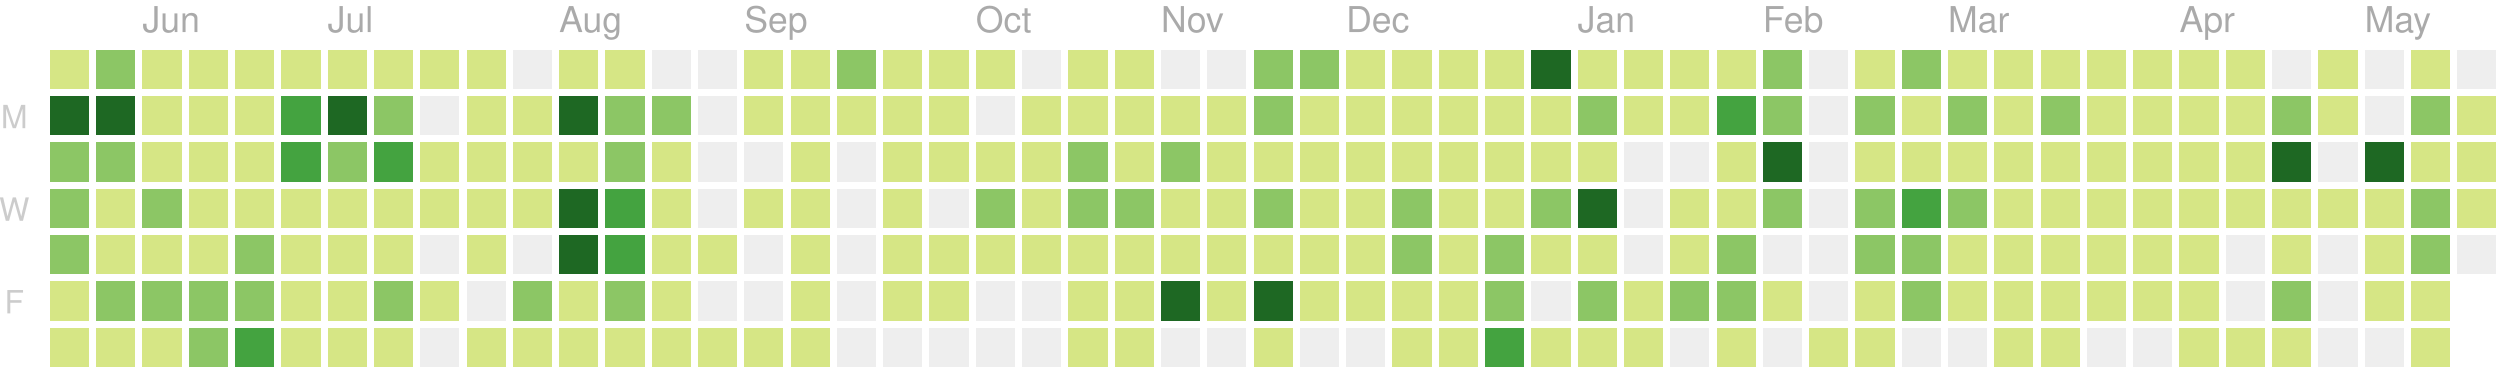
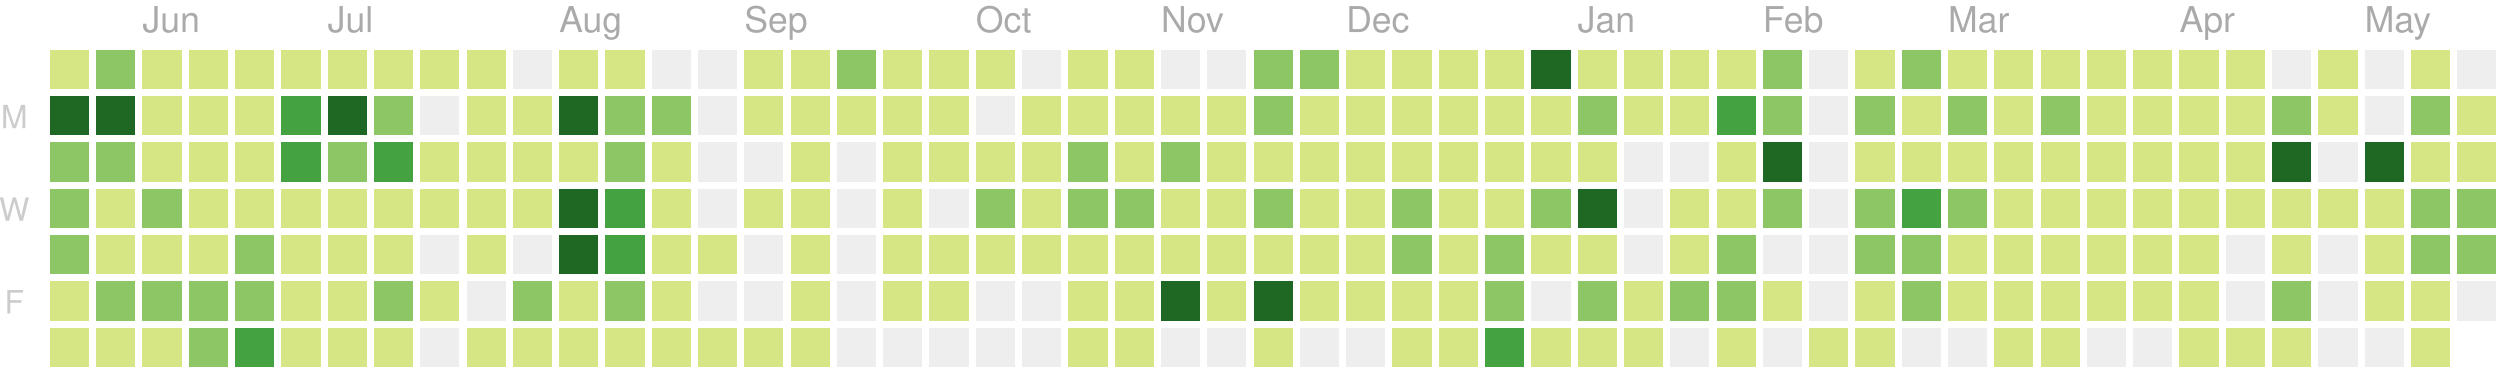
<svg xmlns="http://www.w3.org/2000/svg" version="1.1" width="702" height="104">
  <rect style="fill:#d6e685;shape-rendering:crispedges;" data-score="1" data-date="2018-05-20" x="14" y="14" width="11" height="11" />
  <rect style="fill:#8cc665;shape-rendering:crispedges;" data-score="15" data-date="2018-05-27" x="27" y="14" width="11" height="11" />
  <rect style="fill:#d6e685;shape-rendering:crispedges;" data-score="1" data-date="2018-06-03" x="40" y="14" width="11" height="11" />
  <rect style="fill:#d6e685;shape-rendering:crispedges;" data-score="1" data-date="2018-06-10" x="53" y="14" width="11" height="11" />
  <rect style="fill:#d6e685;shape-rendering:crispedges;" data-score="1" data-date="2018-06-17" x="66" y="14" width="11" height="11" />
  <rect style="fill:#d6e685;shape-rendering:crispedges;" data-score="8" data-date="2018-06-24" x="79" y="14" width="11" height="11" />
  <rect style="fill:#d6e685;shape-rendering:crispedges;" data-score="5" data-date="2018-07-01" x="92" y="14" width="11" height="11" />
  <rect style="fill:#d6e685;shape-rendering:crispedges;" data-score="3" data-date="2018-07-08" x="105" y="14" width="11" height="11" />
  <rect style="fill:#d6e685;shape-rendering:crispedges;" data-score="1" data-date="2018-07-15" x="118" y="14" width="11" height="11" />
  <rect style="fill:#d6e685;shape-rendering:crispedges;" data-score="2" data-date="2018-07-22" x="131" y="14" width="11" height="11" />
  <rect style="fill:#eeeeee;shape-rendering:crispedges;" data-score="0" data-date="2018-07-29" x="144" y="14" width="11" height="11" />
  <rect style="fill:#d6e685;shape-rendering:crispedges;" data-score="1" data-date="2018-08-05" x="157" y="14" width="11" height="11" />
  <rect style="fill:#d6e685;shape-rendering:crispedges;" data-score="3" data-date="2018-08-12" x="170" y="14" width="11" height="11" />
  <rect style="fill:#eeeeee;shape-rendering:crispedges;" data-score="0" data-date="2018-08-19" x="183" y="14" width="11" height="11" />
  <rect style="fill:#eeeeee;shape-rendering:crispedges;" data-score="0" data-date="2018-08-26" x="196" y="14" width="11" height="11" />
  <rect style="fill:#d6e685;shape-rendering:crispedges;" data-score="1" data-date="2018-09-02" x="209" y="14" width="11" height="11" />
  <rect style="fill:#d6e685;shape-rendering:crispedges;" data-score="5" data-date="2018-09-09" x="222" y="14" width="11" height="11" />
  <rect style="fill:#8cc665;shape-rendering:crispedges;" data-score="15" data-date="2018-09-16" x="235" y="14" width="11" height="11" />
  <rect style="fill:#d6e685;shape-rendering:crispedges;" data-score="6" data-date="2018-09-23" x="248" y="14" width="11" height="11" />
  <rect style="fill:#d6e685;shape-rendering:crispedges;" data-score="1" data-date="2018-09-30" x="261" y="14" width="11" height="11" />
  <rect style="fill:#d6e685;shape-rendering:crispedges;" data-score="2" data-date="2018-10-07" x="274" y="14" width="11" height="11" />
  <rect style="fill:#eeeeee;shape-rendering:crispedges;" data-score="0" data-date="2018-10-14" x="287" y="14" width="11" height="11" />
  <rect style="fill:#d6e685;shape-rendering:crispedges;" data-score="1" data-date="2018-10-21" x="300" y="14" width="11" height="11" />
  <rect style="fill:#d6e685;shape-rendering:crispedges;" data-score="10" data-date="2018-10-28" x="313" y="14" width="11" height="11" />
  <rect style="fill:#eeeeee;shape-rendering:crispedges;" data-score="0" data-date="2018-11-04" x="326" y="14" width="11" height="11" />
  <rect style="fill:#eeeeee;shape-rendering:crispedges;" data-score="0" data-date="2018-11-11" x="339" y="14" width="11" height="11" />
  <rect style="fill:#8cc665;shape-rendering:crispedges;" data-score="15" data-date="2018-11-18" x="352" y="14" width="11" height="11" />
  <rect style="fill:#8cc665;shape-rendering:crispedges;" data-score="17" data-date="2018-11-25" x="365" y="14" width="11" height="11" />
  <rect style="fill:#d6e685;shape-rendering:crispedges;" data-score="4" data-date="2018-12-02" x="378" y="14" width="11" height="11" />
  <rect style="fill:#d6e685;shape-rendering:crispedges;" data-score="2" data-date="2018-12-09" x="391" y="14" width="11" height="11" />
  <rect style="fill:#d6e685;shape-rendering:crispedges;" data-score="3" data-date="2018-12-16" x="404" y="14" width="11" height="11" />
  <rect style="fill:#d6e685;shape-rendering:crispedges;" data-score="4" data-date="2018-12-23" x="417" y="14" width="11" height="11" />
  <rect style="fill:#1e6823;shape-rendering:crispedges;" data-score="82" data-date="2018-12-30" x="430" y="14" width="11" height="11" />
  <rect style="fill:#d6e685;shape-rendering:crispedges;" data-score="7" data-date="2019-01-06" x="443" y="14" width="11" height="11" />
  <rect style="fill:#d6e685;shape-rendering:crispedges;" data-score="1" data-date="2019-01-13" x="456" y="14" width="11" height="11" />
  <rect style="fill:#d6e685;shape-rendering:crispedges;" data-score="8" data-date="2019-01-20" x="469" y="14" width="11" height="11" />
  <rect style="fill:#d6e685;shape-rendering:crispedges;" data-score="7" data-date="2019-01-27" x="482" y="14" width="11" height="11" />
  <rect style="fill:#8cc665;shape-rendering:crispedges;" data-score="20" data-date="2019-02-03" x="495" y="14" width="11" height="11" />
  <rect style="fill:#eeeeee;shape-rendering:crispedges;" data-score="0" data-date="2019-02-10" x="508" y="14" width="11" height="11" />
  <rect style="fill:#d6e685;shape-rendering:crispedges;" data-score="2" data-date="2019-02-17" x="521" y="14" width="11" height="11" />
  <rect style="fill:#8cc665;shape-rendering:crispedges;" data-score="13" data-date="2019-02-24" x="534" y="14" width="11" height="11" />
  <rect style="fill:#d6e685;shape-rendering:crispedges;" data-score="6" data-date="2019-03-03" x="547" y="14" width="11" height="11" />
  <rect style="fill:#d6e685;shape-rendering:crispedges;" data-score="6" data-date="2019-03-10" x="560" y="14" width="11" height="11" />
  <rect style="fill:#d6e685;shape-rendering:crispedges;" data-score="1" data-date="2019-03-17" x="573" y="14" width="11" height="11" />
  <rect style="fill:#d6e685;shape-rendering:crispedges;" data-score="5" data-date="2019-03-24" x="586" y="14" width="11" height="11" />
  <rect style="fill:#d6e685;shape-rendering:crispedges;" data-score="3" data-date="2019-03-31" x="599" y="14" width="11" height="11" />
  <rect style="fill:#d6e685;shape-rendering:crispedges;" data-score="2" data-date="2019-04-07" x="612" y="14" width="11" height="11" />
  <rect style="fill:#d6e685;shape-rendering:crispedges;" data-score="3" data-date="2019-04-14" x="625" y="14" width="11" height="11" />
  <rect style="fill:#eeeeee;shape-rendering:crispedges;" data-score="0" data-date="2019-04-21" x="638" y="14" width="11" height="11" />
  <rect style="fill:#d6e685;shape-rendering:crispedges;" data-score="9" data-date="2019-04-28" x="651" y="14" width="11" height="11" />
  <rect style="fill:#eeeeee;shape-rendering:crispedges;" data-score="0" data-date="2019-05-05" x="664" y="14" width="11" height="11" />
  <rect style="fill:#d6e685;shape-rendering:crispedges;" data-score="6" data-date="2019-05-12" x="677" y="14" width="11" height="11" />
  <rect style="fill:#eeeeee;shape-rendering:crispedges;" data-score="0" data-date="2019-05-19" x="690" y="14" width="11" height="11" />
  <rect style="fill:#1e6823;shape-rendering:crispedges;" data-score="31" data-date="2018-05-21" x="14" y="27" width="11" height="11" />
  <rect style="fill:#1e6823;shape-rendering:crispedges;" data-score="35" data-date="2018-05-28" x="27" y="27" width="11" height="11" />
  <rect style="fill:#d6e685;shape-rendering:crispedges;" data-score="1" data-date="2018-06-04" x="40" y="27" width="11" height="11" />
  <rect style="fill:#d6e685;shape-rendering:crispedges;" data-score="4" data-date="2018-06-11" x="53" y="27" width="11" height="11" />
  <rect style="fill:#d6e685;shape-rendering:crispedges;" data-score="4" data-date="2018-06-18" x="66" y="27" width="11" height="11" />
  <rect style="fill:#44a340;shape-rendering:crispedges;" data-score="22" data-date="2018-06-25" x="79" y="27" width="11" height="11" />
  <rect style="fill:#1e6823;shape-rendering:crispedges;" data-score="31" data-date="2018-07-02" x="92" y="27" width="11" height="11" />
  <rect style="fill:#8cc665;shape-rendering:crispedges;" data-score="13" data-date="2018-07-09" x="105" y="27" width="11" height="11" />
  <rect style="fill:#eeeeee;shape-rendering:crispedges;" data-score="0" data-date="2018-07-16" x="118" y="27" width="11" height="11" />
  <rect style="fill:#d6e685;shape-rendering:crispedges;" data-score="3" data-date="2018-07-23" x="131" y="27" width="11" height="11" />
  <rect style="fill:#d6e685;shape-rendering:crispedges;" data-score="8" data-date="2018-07-30" x="144" y="27" width="11" height="11" />
  <rect style="fill:#1e6823;shape-rendering:crispedges;" data-score="42" data-date="2018-08-06" x="157" y="27" width="11" height="11" />
  <rect style="fill:#8cc665;shape-rendering:crispedges;" data-score="16" data-date="2018-08-13" x="170" y="27" width="11" height="11" />
  <rect style="fill:#8cc665;shape-rendering:crispedges;" data-score="14" data-date="2018-08-20" x="183" y="27" width="11" height="11" />
  <rect style="fill:#eeeeee;shape-rendering:crispedges;" data-score="0" data-date="2018-08-27" x="196" y="27" width="11" height="11" />
  <rect style="fill:#d6e685;shape-rendering:crispedges;" data-score="2" data-date="2018-09-03" x="209" y="27" width="11" height="11" />
  <rect style="fill:#d6e685;shape-rendering:crispedges;" data-score="4" data-date="2018-09-10" x="222" y="27" width="11" height="11" />
  <rect style="fill:#d6e685;shape-rendering:crispedges;" data-score="1" data-date="2018-09-17" x="235" y="27" width="11" height="11" />
  <rect style="fill:#d6e685;shape-rendering:crispedges;" data-score="7" data-date="2018-09-24" x="248" y="27" width="11" height="11" />
  <rect style="fill:#d6e685;shape-rendering:crispedges;" data-score="3" data-date="2018-10-01" x="261" y="27" width="11" height="11" />
  <rect style="fill:#eeeeee;shape-rendering:crispedges;" data-score="0" data-date="2018-10-08" x="274" y="27" width="11" height="11" />
  <rect style="fill:#d6e685;shape-rendering:crispedges;" data-score="1" data-date="2018-10-15" x="287" y="27" width="11" height="11" />
  <rect style="fill:#d6e685;shape-rendering:crispedges;" data-score="1" data-date="2018-10-22" x="300" y="27" width="11" height="11" />
  <rect style="fill:#d6e685;shape-rendering:crispedges;" data-score="9" data-date="2018-10-29" x="313" y="27" width="11" height="11" />
  <rect style="fill:#d6e685;shape-rendering:crispedges;" data-score="6" data-date="2018-11-05" x="326" y="27" width="11" height="11" />
  <rect style="fill:#d6e685;shape-rendering:crispedges;" data-score="10" data-date="2018-11-12" x="339" y="27" width="11" height="11" />
  <rect style="fill:#8cc665;shape-rendering:crispedges;" data-score="11" data-date="2018-11-19" x="352" y="27" width="11" height="11" />
  <rect style="fill:#d6e685;shape-rendering:crispedges;" data-score="10" data-date="2018-11-26" x="365" y="27" width="11" height="11" />
  <rect style="fill:#d6e685;shape-rendering:crispedges;" data-score="4" data-date="2018-12-03" x="378" y="27" width="11" height="11" />
  <rect style="fill:#d6e685;shape-rendering:crispedges;" data-score="8" data-date="2018-12-10" x="391" y="27" width="11" height="11" />
  <rect style="fill:#d6e685;shape-rendering:crispedges;" data-score="10" data-date="2018-12-17" x="404" y="27" width="11" height="11" />
  <rect style="fill:#d6e685;shape-rendering:crispedges;" data-score="4" data-date="2018-12-24" x="417" y="27" width="11" height="11" />
  <rect style="fill:#d6e685;shape-rendering:crispedges;" data-score="8" data-date="2018-12-31" x="430" y="27" width="11" height="11" />
  <rect style="fill:#8cc665;shape-rendering:crispedges;" data-score="12" data-date="2019-01-07" x="443" y="27" width="11" height="11" />
  <rect style="fill:#d6e685;shape-rendering:crispedges;" data-score="2" data-date="2019-01-14" x="456" y="27" width="11" height="11" />
  <rect style="fill:#d6e685;shape-rendering:crispedges;" data-score="6" data-date="2019-01-21" x="469" y="27" width="11" height="11" />
  <rect style="fill:#44a340;shape-rendering:crispedges;" data-score="26" data-date="2019-01-28" x="482" y="27" width="11" height="11" />
  <rect style="fill:#8cc665;shape-rendering:crispedges;" data-score="17" data-date="2019-02-04" x="495" y="27" width="11" height="11" />
  <rect style="fill:#eeeeee;shape-rendering:crispedges;" data-score="0" data-date="2019-02-11" x="508" y="27" width="11" height="11" />
  <rect style="fill:#8cc665;shape-rendering:crispedges;" data-score="14" data-date="2019-02-18" x="521" y="27" width="11" height="11" />
  <rect style="fill:#d6e685;shape-rendering:crispedges;" data-score="3" data-date="2019-02-25" x="534" y="27" width="11" height="11" />
  <rect style="fill:#8cc665;shape-rendering:crispedges;" data-score="11" data-date="2019-03-04" x="547" y="27" width="11" height="11" />
  <rect style="fill:#d6e685;shape-rendering:crispedges;" data-score="5" data-date="2019-03-11" x="560" y="27" width="11" height="11" />
  <rect style="fill:#8cc665;shape-rendering:crispedges;" data-score="11" data-date="2019-03-18" x="573" y="27" width="11" height="11" />
  <rect style="fill:#d6e685;shape-rendering:crispedges;" data-score="4" data-date="2019-03-25" x="586" y="27" width="11" height="11" />
  <rect style="fill:#d6e685;shape-rendering:crispedges;" data-score="2" data-date="2019-04-01" x="599" y="27" width="11" height="11" />
  <rect style="fill:#d6e685;shape-rendering:crispedges;" data-score="2" data-date="2019-04-08" x="612" y="27" width="11" height="11" />
  <rect style="fill:#d6e685;shape-rendering:crispedges;" data-score="2" data-date="2019-04-15" x="625" y="27" width="11" height="11" />
  <rect style="fill:#8cc665;shape-rendering:crispedges;" data-score="14" data-date="2019-04-22" x="638" y="27" width="11" height="11" />
  <rect style="fill:#d6e685;shape-rendering:crispedges;" data-score="7" data-date="2019-04-29" x="651" y="27" width="11" height="11" />
  <rect style="fill:#eeeeee;shape-rendering:crispedges;" data-score="0" data-date="2019-05-06" x="664" y="27" width="11" height="11" />
  <rect style="fill:#8cc665;shape-rendering:crispedges;" data-score="17" data-date="2019-05-13" x="677" y="27" width="11" height="11" />
  <rect style="fill:#d6e685;shape-rendering:crispedges;" data-score="7" data-date="2019-05-20" x="690" y="27" width="11" height="11" />
  <rect style="fill:#8cc665;shape-rendering:crispedges;" data-score="16" data-date="2018-05-22" x="14" y="40" width="11" height="11" />
  <rect style="fill:#8cc665;shape-rendering:crispedges;" data-score="16" data-date="2018-05-29" x="27" y="40" width="11" height="11" />
  <rect style="fill:#d6e685;shape-rendering:crispedges;" data-score="8" data-date="2018-06-05" x="40" y="40" width="11" height="11" />
  <rect style="fill:#d6e685;shape-rendering:crispedges;" data-score="7" data-date="2018-06-12" x="53" y="40" width="11" height="11" />
  <rect style="fill:#d6e685;shape-rendering:crispedges;" data-score="4" data-date="2018-06-19" x="66" y="40" width="11" height="11" />
  <rect style="fill:#44a340;shape-rendering:crispedges;" data-score="24" data-date="2018-06-26" x="79" y="40" width="11" height="11" />
  <rect style="fill:#8cc665;shape-rendering:crispedges;" data-score="18" data-date="2018-07-03" x="92" y="40" width="11" height="11" />
  <rect style="fill:#44a340;shape-rendering:crispedges;" data-score="25" data-date="2018-07-10" x="105" y="40" width="11" height="11" />
  <rect style="fill:#d6e685;shape-rendering:crispedges;" data-score="4" data-date="2018-07-17" x="118" y="40" width="11" height="11" />
  <rect style="fill:#d6e685;shape-rendering:crispedges;" data-score="5" data-date="2018-07-24" x="131" y="40" width="11" height="11" />
  <rect style="fill:#d6e685;shape-rendering:crispedges;" data-score="6" data-date="2018-07-31" x="144" y="40" width="11" height="11" />
  <rect style="fill:#d6e685;shape-rendering:crispedges;" data-score="9" data-date="2018-08-07" x="157" y="40" width="11" height="11" />
  <rect style="fill:#8cc665;shape-rendering:crispedges;" data-score="17" data-date="2018-08-14" x="170" y="40" width="11" height="11" />
  <rect style="fill:#d6e685;shape-rendering:crispedges;" data-score="6" data-date="2018-08-21" x="183" y="40" width="11" height="11" />
  <rect style="fill:#eeeeee;shape-rendering:crispedges;" data-score="0" data-date="2018-08-28" x="196" y="40" width="11" height="11" />
  <rect style="fill:#eeeeee;shape-rendering:crispedges;" data-score="0" data-date="2018-09-04" x="209" y="40" width="11" height="11" />
  <rect style="fill:#d6e685;shape-rendering:crispedges;" data-score="5" data-date="2018-09-11" x="222" y="40" width="11" height="11" />
  <rect style="fill:#eeeeee;shape-rendering:crispedges;" data-score="0" data-date="2018-09-18" x="235" y="40" width="11" height="11" />
  <rect style="fill:#d6e685;shape-rendering:crispedges;" data-score="1" data-date="2018-09-25" x="248" y="40" width="11" height="11" />
  <rect style="fill:#d6e685;shape-rendering:crispedges;" data-score="10" data-date="2018-10-02" x="261" y="40" width="11" height="11" />
  <rect style="fill:#d6e685;shape-rendering:crispedges;" data-score="5" data-date="2018-10-09" x="274" y="40" width="11" height="11" />
  <rect style="fill:#d6e685;shape-rendering:crispedges;" data-score="5" data-date="2018-10-16" x="287" y="40" width="11" height="11" />
  <rect style="fill:#8cc665;shape-rendering:crispedges;" data-score="13" data-date="2018-10-23" x="300" y="40" width="11" height="11" />
  <rect style="fill:#d6e685;shape-rendering:crispedges;" data-score="9" data-date="2018-10-30" x="313" y="40" width="11" height="11" />
  <rect style="fill:#8cc665;shape-rendering:crispedges;" data-score="19" data-date="2018-11-06" x="326" y="40" width="11" height="11" />
  <rect style="fill:#d6e685;shape-rendering:crispedges;" data-score="1" data-date="2018-11-13" x="339" y="40" width="11" height="11" />
  <rect style="fill:#d6e685;shape-rendering:crispedges;" data-score="8" data-date="2018-11-20" x="352" y="40" width="11" height="11" />
  <rect style="fill:#d6e685;shape-rendering:crispedges;" data-score="6" data-date="2018-11-27" x="365" y="40" width="11" height="11" />
  <rect style="fill:#d6e685;shape-rendering:crispedges;" data-score="7" data-date="2018-12-04" x="378" y="40" width="11" height="11" />
  <rect style="fill:#d6e685;shape-rendering:crispedges;" data-score="5" data-date="2018-12-11" x="391" y="40" width="11" height="11" />
  <rect style="fill:#d6e685;shape-rendering:crispedges;" data-score="7" data-date="2018-12-18" x="404" y="40" width="11" height="11" />
  <rect style="fill:#d6e685;shape-rendering:crispedges;" data-score="2" data-date="2018-12-25" x="417" y="40" width="11" height="11" />
  <rect style="fill:#d6e685;shape-rendering:crispedges;" data-score="10" data-date="2019-01-01" x="430" y="40" width="11" height="11" />
  <rect style="fill:#d6e685;shape-rendering:crispedges;" data-score="4" data-date="2019-01-08" x="443" y="40" width="11" height="11" />
  <rect style="fill:#eeeeee;shape-rendering:crispedges;" data-score="0" data-date="2019-01-15" x="456" y="40" width="11" height="11" />
  <rect style="fill:#eeeeee;shape-rendering:crispedges;" data-score="0" data-date="2019-01-22" x="469" y="40" width="11" height="11" />
  <rect style="fill:#d6e685;shape-rendering:crispedges;" data-score="9" data-date="2019-01-29" x="482" y="40" width="11" height="11" />
  <rect style="fill:#1e6823;shape-rendering:crispedges;" data-score="35" data-date="2019-02-05" x="495" y="40" width="11" height="11" />
  <rect style="fill:#eeeeee;shape-rendering:crispedges;" data-score="0" data-date="2019-02-12" x="508" y="40" width="11" height="11" />
  <rect style="fill:#d6e685;shape-rendering:crispedges;" data-score="2" data-date="2019-02-19" x="521" y="40" width="11" height="11" />
  <rect style="fill:#d6e685;shape-rendering:crispedges;" data-score="3" data-date="2019-02-26" x="534" y="40" width="11" height="11" />
  <rect style="fill:#d6e685;shape-rendering:crispedges;" data-score="3" data-date="2019-03-05" x="547" y="40" width="11" height="11" />
  <rect style="fill:#d6e685;shape-rendering:crispedges;" data-score="2" data-date="2019-03-12" x="560" y="40" width="11" height="11" />
  <rect style="fill:#d6e685;shape-rendering:crispedges;" data-score="8" data-date="2019-03-19" x="573" y="40" width="11" height="11" />
  <rect style="fill:#d6e685;shape-rendering:crispedges;" data-score="3" data-date="2019-03-26" x="586" y="40" width="11" height="11" />
  <rect style="fill:#d6e685;shape-rendering:crispedges;" data-score="9" data-date="2019-04-02" x="599" y="40" width="11" height="11" />
  <rect style="fill:#d6e685;shape-rendering:crispedges;" data-score="4" data-date="2019-04-09" x="612" y="40" width="11" height="11" />
  <rect style="fill:#d6e685;shape-rendering:crispedges;" data-score="3" data-date="2019-04-16" x="625" y="40" width="11" height="11" />
  <rect style="fill:#1e6823;shape-rendering:crispedges;" data-score="35" data-date="2019-04-23" x="638" y="40" width="11" height="11" />
  <rect style="fill:#eeeeee;shape-rendering:crispedges;" data-score="0" data-date="2019-04-30" x="651" y="40" width="11" height="11" />
  <rect style="fill:#1e6823;shape-rendering:crispedges;" data-score="32" data-date="2019-05-07" x="664" y="40" width="11" height="11" />
  <rect style="fill:#d6e685;shape-rendering:crispedges;" data-score="7" data-date="2019-05-14" x="677" y="40" width="11" height="11" />
-   <rect style="fill:#d6e685;shape-rendering:crispedges;" data-score="1" data-date="2019-05-21" x="690" y="40" width="11" height="11" />
+   <rect style="fill:#d6e685;shape-rendering:crispedges;" data-score="4" data-date="2019-05-21" x="690" y="40" width="11" height="11" />
  <rect style="fill:#8cc665;shape-rendering:crispedges;" data-score="17" data-date="2018-05-23" x="14" y="53" width="11" height="11" />
  <rect style="fill:#d6e685;shape-rendering:crispedges;" data-score="10" data-date="2018-05-30" x="27" y="53" width="11" height="11" />
  <rect style="fill:#8cc665;shape-rendering:crispedges;" data-score="14" data-date="2018-06-06" x="40" y="53" width="11" height="11" />
  <rect style="fill:#d6e685;shape-rendering:crispedges;" data-score="8" data-date="2018-06-13" x="53" y="53" width="11" height="11" />
  <rect style="fill:#d6e685;shape-rendering:crispedges;" data-score="3" data-date="2018-06-20" x="66" y="53" width="11" height="11" />
  <rect style="fill:#d6e685;shape-rendering:crispedges;" data-score="7" data-date="2018-06-27" x="79" y="53" width="11" height="11" />
  <rect style="fill:#d6e685;shape-rendering:crispedges;" data-score="1" data-date="2018-07-04" x="92" y="53" width="11" height="11" />
  <rect style="fill:#d6e685;shape-rendering:crispedges;" data-score="4" data-date="2018-07-11" x="105" y="53" width="11" height="11" />
  <rect style="fill:#d6e685;shape-rendering:crispedges;" data-score="1" data-date="2018-07-18" x="118" y="53" width="11" height="11" />
  <rect style="fill:#d6e685;shape-rendering:crispedges;" data-score="3" data-date="2018-07-25" x="131" y="53" width="11" height="11" />
  <rect style="fill:#d6e685;shape-rendering:crispedges;" data-score="10" data-date="2018-08-01" x="144" y="53" width="11" height="11" />
  <rect style="fill:#1e6823;shape-rendering:crispedges;" data-score="40" data-date="2018-08-08" x="157" y="53" width="11" height="11" />
  <rect style="fill:#44a340;shape-rendering:crispedges;" data-score="27" data-date="2018-08-15" x="170" y="53" width="11" height="11" />
  <rect style="fill:#d6e685;shape-rendering:crispedges;" data-score="3" data-date="2018-08-22" x="183" y="53" width="11" height="11" />
  <rect style="fill:#eeeeee;shape-rendering:crispedges;" data-score="0" data-date="2018-08-29" x="196" y="53" width="11" height="11" />
  <rect style="fill:#d6e685;shape-rendering:crispedges;" data-score="1" data-date="2018-09-05" x="209" y="53" width="11" height="11" />
  <rect style="fill:#d6e685;shape-rendering:crispedges;" data-score="2" data-date="2018-09-12" x="222" y="53" width="11" height="11" />
  <rect style="fill:#eeeeee;shape-rendering:crispedges;" data-score="0" data-date="2018-09-19" x="235" y="53" width="11" height="11" />
  <rect style="fill:#d6e685;shape-rendering:crispedges;" data-score="1" data-date="2018-09-26" x="248" y="53" width="11" height="11" />
  <rect style="fill:#eeeeee;shape-rendering:crispedges;" data-score="0" data-date="2018-10-03" x="261" y="53" width="11" height="11" />
  <rect style="fill:#8cc665;shape-rendering:crispedges;" data-score="19" data-date="2018-10-10" x="274" y="53" width="11" height="11" />
  <rect style="fill:#d6e685;shape-rendering:crispedges;" data-score="3" data-date="2018-10-17" x="287" y="53" width="11" height="11" />
  <rect style="fill:#8cc665;shape-rendering:crispedges;" data-score="12" data-date="2018-10-24" x="300" y="53" width="11" height="11" />
  <rect style="fill:#8cc665;shape-rendering:crispedges;" data-score="13" data-date="2018-10-31" x="313" y="53" width="11" height="11" />
  <rect style="fill:#d6e685;shape-rendering:crispedges;" data-score="6" data-date="2018-11-07" x="326" y="53" width="11" height="11" />
  <rect style="fill:#d6e685;shape-rendering:crispedges;" data-score="3" data-date="2018-11-14" x="339" y="53" width="11" height="11" />
  <rect style="fill:#8cc665;shape-rendering:crispedges;" data-score="14" data-date="2018-11-21" x="352" y="53" width="11" height="11" />
  <rect style="fill:#d6e685;shape-rendering:crispedges;" data-score="7" data-date="2018-11-28" x="365" y="53" width="11" height="11" />
  <rect style="fill:#d6e685;shape-rendering:crispedges;" data-score="10" data-date="2018-12-05" x="378" y="53" width="11" height="11" />
  <rect style="fill:#8cc665;shape-rendering:crispedges;" data-score="13" data-date="2018-12-12" x="391" y="53" width="11" height="11" />
  <rect style="fill:#d6e685;shape-rendering:crispedges;" data-score="9" data-date="2018-12-19" x="404" y="53" width="11" height="11" />
  <rect style="fill:#d6e685;shape-rendering:crispedges;" data-score="2" data-date="2018-12-26" x="417" y="53" width="11" height="11" />
  <rect style="fill:#8cc665;shape-rendering:crispedges;" data-score="11" data-date="2019-01-02" x="430" y="53" width="11" height="11" />
  <rect style="fill:#1e6823;shape-rendering:crispedges;" data-score="32" data-date="2019-01-09" x="443" y="53" width="11" height="11" />
  <rect style="fill:#eeeeee;shape-rendering:crispedges;" data-score="0" data-date="2019-01-16" x="456" y="53" width="11" height="11" />
  <rect style="fill:#d6e685;shape-rendering:crispedges;" data-score="6" data-date="2019-01-23" x="469" y="53" width="11" height="11" />
  <rect style="fill:#d6e685;shape-rendering:crispedges;" data-score="9" data-date="2019-01-30" x="482" y="53" width="11" height="11" />
  <rect style="fill:#8cc665;shape-rendering:crispedges;" data-score="13" data-date="2019-02-06" x="495" y="53" width="11" height="11" />
  <rect style="fill:#eeeeee;shape-rendering:crispedges;" data-score="0" data-date="2019-02-13" x="508" y="53" width="11" height="11" />
  <rect style="fill:#8cc665;shape-rendering:crispedges;" data-score="12" data-date="2019-02-20" x="521" y="53" width="11" height="11" />
  <rect style="fill:#44a340;shape-rendering:crispedges;" data-score="30" data-date="2019-02-27" x="534" y="53" width="11" height="11" />
  <rect style="fill:#8cc665;shape-rendering:crispedges;" data-score="14" data-date="2019-03-06" x="547" y="53" width="11" height="11" />
  <rect style="fill:#d6e685;shape-rendering:crispedges;" data-score="3" data-date="2019-03-13" x="560" y="53" width="11" height="11" />
  <rect style="fill:#d6e685;shape-rendering:crispedges;" data-score="4" data-date="2019-03-20" x="573" y="53" width="11" height="11" />
  <rect style="fill:#d6e685;shape-rendering:crispedges;" data-score="2" data-date="2019-03-27" x="586" y="53" width="11" height="11" />
  <rect style="fill:#d6e685;shape-rendering:crispedges;" data-score="3" data-date="2019-04-03" x="599" y="53" width="11" height="11" />
  <rect style="fill:#d6e685;shape-rendering:crispedges;" data-score="6" data-date="2019-04-10" x="612" y="53" width="11" height="11" />
  <rect style="fill:#d6e685;shape-rendering:crispedges;" data-score="5" data-date="2019-04-17" x="625" y="53" width="11" height="11" />
  <rect style="fill:#d6e685;shape-rendering:crispedges;" data-score="4" data-date="2019-04-24" x="638" y="53" width="11" height="11" />
  <rect style="fill:#d6e685;shape-rendering:crispedges;" data-score="2" data-date="2019-05-01" x="651" y="53" width="11" height="11" />
  <rect style="fill:#d6e685;shape-rendering:crispedges;" data-score="4" data-date="2019-05-08" x="664" y="53" width="11" height="11" />
  <rect style="fill:#8cc665;shape-rendering:crispedges;" data-score="15" data-date="2019-05-15" x="677" y="53" width="11" height="11" />
-   <rect style="fill:#d6e685;shape-rendering:crispedges;" data-score="8" data-date="2019-05-22" x="690" y="53" width="11" height="11" />
+   <rect style="fill:#8cc665;shape-rendering:crispedges;" data-score="11" data-date="2019-05-22" x="690" y="53" width="11" height="11" />
  <rect style="fill:#8cc665;shape-rendering:crispedges;" data-score="11" data-date="2018-05-24" x="14" y="66" width="11" height="11" />
  <rect style="fill:#d6e685;shape-rendering:crispedges;" data-score="3" data-date="2018-05-31" x="27" y="66" width="11" height="11" />
  <rect style="fill:#d6e685;shape-rendering:crispedges;" data-score="5" data-date="2018-06-07" x="40" y="66" width="11" height="11" />
  <rect style="fill:#d6e685;shape-rendering:crispedges;" data-score="3" data-date="2018-06-14" x="53" y="66" width="11" height="11" />
  <rect style="fill:#8cc665;shape-rendering:crispedges;" data-score="12" data-date="2018-06-21" x="66" y="66" width="11" height="11" />
  <rect style="fill:#d6e685;shape-rendering:crispedges;" data-score="1" data-date="2018-06-28" x="79" y="66" width="11" height="11" />
  <rect style="fill:#d6e685;shape-rendering:crispedges;" data-score="2" data-date="2018-07-05" x="92" y="66" width="11" height="11" />
  <rect style="fill:#d6e685;shape-rendering:crispedges;" data-score="5" data-date="2018-07-12" x="105" y="66" width="11" height="11" />
  <rect style="fill:#eeeeee;shape-rendering:crispedges;" data-score="0" data-date="2018-07-19" x="118" y="66" width="11" height="11" />
  <rect style="fill:#d6e685;shape-rendering:crispedges;" data-score="2" data-date="2018-07-26" x="131" y="66" width="11" height="11" />
  <rect style="fill:#eeeeee;shape-rendering:crispedges;" data-score="0" data-date="2018-08-02" x="144" y="66" width="11" height="11" />
  <rect style="fill:#1e6823;shape-rendering:crispedges;" data-score="36" data-date="2018-08-09" x="157" y="66" width="11" height="11" />
  <rect style="fill:#44a340;shape-rendering:crispedges;" data-score="21" data-date="2018-08-16" x="170" y="66" width="11" height="11" />
  <rect style="fill:#d6e685;shape-rendering:crispedges;" data-score="4" data-date="2018-08-23" x="183" y="66" width="11" height="11" />
  <rect style="fill:#d6e685;shape-rendering:crispedges;" data-score="6" data-date="2018-08-30" x="196" y="66" width="11" height="11" />
  <rect style="fill:#eeeeee;shape-rendering:crispedges;" data-score="0" data-date="2018-09-06" x="209" y="66" width="11" height="11" />
  <rect style="fill:#d6e685;shape-rendering:crispedges;" data-score="1" data-date="2018-09-13" x="222" y="66" width="11" height="11" />
  <rect style="fill:#eeeeee;shape-rendering:crispedges;" data-score="0" data-date="2018-09-20" x="235" y="66" width="11" height="11" />
  <rect style="fill:#d6e685;shape-rendering:crispedges;" data-score="1" data-date="2018-09-27" x="248" y="66" width="11" height="11" />
  <rect style="fill:#d6e685;shape-rendering:crispedges;" data-score="7" data-date="2018-10-04" x="261" y="66" width="11" height="11" />
  <rect style="fill:#d6e685;shape-rendering:crispedges;" data-score="4" data-date="2018-10-11" x="274" y="66" width="11" height="11" />
  <rect style="fill:#d6e685;shape-rendering:crispedges;" data-score="4" data-date="2018-10-18" x="287" y="66" width="11" height="11" />
  <rect style="fill:#d6e685;shape-rendering:crispedges;" data-score="7" data-date="2018-10-25" x="300" y="66" width="11" height="11" />
  <rect style="fill:#d6e685;shape-rendering:crispedges;" data-score="7" data-date="2018-11-01" x="313" y="66" width="11" height="11" />
  <rect style="fill:#d6e685;shape-rendering:crispedges;" data-score="5" data-date="2018-11-08" x="326" y="66" width="11" height="11" />
  <rect style="fill:#d6e685;shape-rendering:crispedges;" data-score="3" data-date="2018-11-15" x="339" y="66" width="11" height="11" />
  <rect style="fill:#d6e685;shape-rendering:crispedges;" data-score="1" data-date="2018-11-22" x="352" y="66" width="11" height="11" />
  <rect style="fill:#d6e685;shape-rendering:crispedges;" data-score="6" data-date="2018-11-29" x="365" y="66" width="11" height="11" />
  <rect style="fill:#d6e685;shape-rendering:crispedges;" data-score="2" data-date="2018-12-06" x="378" y="66" width="11" height="11" />
  <rect style="fill:#8cc665;shape-rendering:crispedges;" data-score="17" data-date="2018-12-13" x="391" y="66" width="11" height="11" />
  <rect style="fill:#d6e685;shape-rendering:crispedges;" data-score="10" data-date="2018-12-20" x="404" y="66" width="11" height="11" />
  <rect style="fill:#8cc665;shape-rendering:crispedges;" data-score="15" data-date="2018-12-27" x="417" y="66" width="11" height="11" />
  <rect style="fill:#d6e685;shape-rendering:crispedges;" data-score="6" data-date="2019-01-03" x="430" y="66" width="11" height="11" />
  <rect style="fill:#d6e685;shape-rendering:crispedges;" data-score="6" data-date="2019-01-10" x="443" y="66" width="11" height="11" />
  <rect style="fill:#eeeeee;shape-rendering:crispedges;" data-score="0" data-date="2019-01-17" x="456" y="66" width="11" height="11" />
  <rect style="fill:#d6e685;shape-rendering:crispedges;" data-score="5" data-date="2019-01-24" x="469" y="66" width="11" height="11" />
  <rect style="fill:#8cc665;shape-rendering:crispedges;" data-score="17" data-date="2019-01-31" x="482" y="66" width="11" height="11" />
  <rect style="fill:#eeeeee;shape-rendering:crispedges;" data-score="0" data-date="2019-02-07" x="495" y="66" width="11" height="11" />
  <rect style="fill:#eeeeee;shape-rendering:crispedges;" data-score="0" data-date="2019-02-14" x="508" y="66" width="11" height="11" />
  <rect style="fill:#8cc665;shape-rendering:crispedges;" data-score="12" data-date="2019-02-21" x="521" y="66" width="11" height="11" />
  <rect style="fill:#8cc665;shape-rendering:crispedges;" data-score="12" data-date="2019-02-28" x="534" y="66" width="11" height="11" />
  <rect style="fill:#d6e685;shape-rendering:crispedges;" data-score="6" data-date="2019-03-07" x="547" y="66" width="11" height="11" />
  <rect style="fill:#d6e685;shape-rendering:crispedges;" data-score="8" data-date="2019-03-14" x="560" y="66" width="11" height="11" />
  <rect style="fill:#d6e685;shape-rendering:crispedges;" data-score="1" data-date="2019-03-21" x="573" y="66" width="11" height="11" />
  <rect style="fill:#d6e685;shape-rendering:crispedges;" data-score="2" data-date="2019-03-28" x="586" y="66" width="11" height="11" />
  <rect style="fill:#d6e685;shape-rendering:crispedges;" data-score="2" data-date="2019-04-04" x="599" y="66" width="11" height="11" />
  <rect style="fill:#d6e685;shape-rendering:crispedges;" data-score="4" data-date="2019-04-11" x="612" y="66" width="11" height="11" />
  <rect style="fill:#eeeeee;shape-rendering:crispedges;" data-score="0" data-date="2019-04-18" x="625" y="66" width="11" height="11" />
  <rect style="fill:#d6e685;shape-rendering:crispedges;" data-score="1" data-date="2019-04-25" x="638" y="66" width="11" height="11" />
  <rect style="fill:#eeeeee;shape-rendering:crispedges;" data-score="0" data-date="2019-05-02" x="651" y="66" width="11" height="11" />
  <rect style="fill:#d6e685;shape-rendering:crispedges;" data-score="1" data-date="2019-05-09" x="664" y="66" width="11" height="11" />
-   <rect style="fill:#8cc665;shape-rendering:crispedges;" data-score="15" data-date="2019-05-16" x="677" y="66" width="11" height="11" />
-   <rect style="fill:#eeeeee;shape-rendering:crispedges;" data-score="0" data-date="2019-05-23" x="690" y="66" width="11" height="11" />
+   <rect style="fill:#8cc665;shape-rendering:crispedges;" data-score="19" data-date="2019-05-16" x="677" y="66" width="11" height="11" />
+   <rect style="fill:#8cc665;shape-rendering:crispedges;" data-score="12" data-date="2019-05-23" x="690" y="66" width="11" height="11" />
  <rect style="fill:#d6e685;shape-rendering:crispedges;" data-score="3" data-date="2018-05-25" x="14" y="79" width="11" height="11" />
  <rect style="fill:#8cc665;shape-rendering:crispedges;" data-score="12" data-date="2018-06-01" x="27" y="79" width="11" height="11" />
  <rect style="fill:#8cc665;shape-rendering:crispedges;" data-score="15" data-date="2018-06-08" x="40" y="79" width="11" height="11" />
  <rect style="fill:#8cc665;shape-rendering:crispedges;" data-score="15" data-date="2018-06-15" x="53" y="79" width="11" height="11" />
  <rect style="fill:#8cc665;shape-rendering:crispedges;" data-score="11" data-date="2018-06-22" x="66" y="79" width="11" height="11" />
  <rect style="fill:#d6e685;shape-rendering:crispedges;" data-score="7" data-date="2018-06-29" x="79" y="79" width="11" height="11" />
  <rect style="fill:#d6e685;shape-rendering:crispedges;" data-score="7" data-date="2018-07-06" x="92" y="79" width="11" height="11" />
  <rect style="fill:#8cc665;shape-rendering:crispedges;" data-score="11" data-date="2018-07-13" x="105" y="79" width="11" height="11" />
  <rect style="fill:#d6e685;shape-rendering:crispedges;" data-score="3" data-date="2018-07-20" x="118" y="79" width="11" height="11" />
  <rect style="fill:#eeeeee;shape-rendering:crispedges;" data-score="0" data-date="2018-07-27" x="131" y="79" width="11" height="11" />
  <rect style="fill:#8cc665;shape-rendering:crispedges;" data-score="13" data-date="2018-08-03" x="144" y="79" width="11" height="11" />
  <rect style="fill:#d6e685;shape-rendering:crispedges;" data-score="5" data-date="2018-08-10" x="157" y="79" width="11" height="11" />
  <rect style="fill:#8cc665;shape-rendering:crispedges;" data-score="11" data-date="2018-08-17" x="170" y="79" width="11" height="11" />
  <rect style="fill:#d6e685;shape-rendering:crispedges;" data-score="8" data-date="2018-08-24" x="183" y="79" width="11" height="11" />
  <rect style="fill:#eeeeee;shape-rendering:crispedges;" data-score="0" data-date="2018-08-31" x="196" y="79" width="11" height="11" />
  <rect style="fill:#eeeeee;shape-rendering:crispedges;" data-score="0" data-date="2018-09-07" x="209" y="79" width="11" height="11" />
  <rect style="fill:#d6e685;shape-rendering:crispedges;" data-score="2" data-date="2018-09-14" x="222" y="79" width="11" height="11" />
  <rect style="fill:#eeeeee;shape-rendering:crispedges;" data-score="0" data-date="2018-09-21" x="235" y="79" width="11" height="11" />
  <rect style="fill:#d6e685;shape-rendering:crispedges;" data-score="1" data-date="2018-09-28" x="248" y="79" width="11" height="11" />
  <rect style="fill:#d6e685;shape-rendering:crispedges;" data-score="6" data-date="2018-10-05" x="261" y="79" width="11" height="11" />
  <rect style="fill:#eeeeee;shape-rendering:crispedges;" data-score="0" data-date="2018-10-12" x="274" y="79" width="11" height="11" />
  <rect style="fill:#eeeeee;shape-rendering:crispedges;" data-score="0" data-date="2018-10-19" x="287" y="79" width="11" height="11" />
  <rect style="fill:#d6e685;shape-rendering:crispedges;" data-score="3" data-date="2018-10-26" x="300" y="79" width="11" height="11" />
  <rect style="fill:#d6e685;shape-rendering:crispedges;" data-score="7" data-date="2018-11-02" x="313" y="79" width="11" height="11" />
  <rect style="fill:#1e6823;shape-rendering:crispedges;" data-score="43" data-date="2018-11-09" x="326" y="79" width="11" height="11" />
  <rect style="fill:#d6e685;shape-rendering:crispedges;" data-score="5" data-date="2018-11-16" x="339" y="79" width="11" height="11" />
  <rect style="fill:#1e6823;shape-rendering:crispedges;" data-score="42" data-date="2018-11-23" x="352" y="79" width="11" height="11" />
  <rect style="fill:#d6e685;shape-rendering:crispedges;" data-score="7" data-date="2018-11-30" x="365" y="79" width="11" height="11" />
  <rect style="fill:#d6e685;shape-rendering:crispedges;" data-score="5" data-date="2018-12-07" x="378" y="79" width="11" height="11" />
  <rect style="fill:#d6e685;shape-rendering:crispedges;" data-score="5" data-date="2018-12-14" x="391" y="79" width="11" height="11" />
  <rect style="fill:#d6e685;shape-rendering:crispedges;" data-score="2" data-date="2018-12-21" x="404" y="79" width="11" height="11" />
  <rect style="fill:#8cc665;shape-rendering:crispedges;" data-score="11" data-date="2018-12-28" x="417" y="79" width="11" height="11" />
  <rect style="fill:#eeeeee;shape-rendering:crispedges;" data-score="0" data-date="2019-01-04" x="430" y="79" width="11" height="11" />
  <rect style="fill:#8cc665;shape-rendering:crispedges;" data-score="18" data-date="2019-01-11" x="443" y="79" width="11" height="11" />
  <rect style="fill:#d6e685;shape-rendering:crispedges;" data-score="4" data-date="2019-01-18" x="456" y="79" width="11" height="11" />
  <rect style="fill:#8cc665;shape-rendering:crispedges;" data-score="13" data-date="2019-01-25" x="469" y="79" width="11" height="11" />
  <rect style="fill:#8cc665;shape-rendering:crispedges;" data-score="16" data-date="2019-02-01" x="482" y="79" width="11" height="11" />
  <rect style="fill:#d6e685;shape-rendering:crispedges;" data-score="1" data-date="2019-02-08" x="495" y="79" width="11" height="11" />
  <rect style="fill:#eeeeee;shape-rendering:crispedges;" data-score="0" data-date="2019-02-15" x="508" y="79" width="11" height="11" />
  <rect style="fill:#d6e685;shape-rendering:crispedges;" data-score="2" data-date="2019-02-22" x="521" y="79" width="11" height="11" />
  <rect style="fill:#8cc665;shape-rendering:crispedges;" data-score="19" data-date="2019-03-01" x="534" y="79" width="11" height="11" />
  <rect style="fill:#d6e685;shape-rendering:crispedges;" data-score="1" data-date="2019-03-08" x="547" y="79" width="11" height="11" />
  <rect style="fill:#d6e685;shape-rendering:crispedges;" data-score="6" data-date="2019-03-15" x="560" y="79" width="11" height="11" />
  <rect style="fill:#d6e685;shape-rendering:crispedges;" data-score="10" data-date="2019-03-22" x="573" y="79" width="11" height="11" />
  <rect style="fill:#d6e685;shape-rendering:crispedges;" data-score="2" data-date="2019-03-29" x="586" y="79" width="11" height="11" />
  <rect style="fill:#d6e685;shape-rendering:crispedges;" data-score="2" data-date="2019-04-05" x="599" y="79" width="11" height="11" />
  <rect style="fill:#d6e685;shape-rendering:crispedges;" data-score="8" data-date="2019-04-12" x="612" y="79" width="11" height="11" />
  <rect style="fill:#eeeeee;shape-rendering:crispedges;" data-score="0" data-date="2019-04-19" x="625" y="79" width="11" height="11" />
  <rect style="fill:#8cc665;shape-rendering:crispedges;" data-score="16" data-date="2019-04-26" x="638" y="79" width="11" height="11" />
  <rect style="fill:#eeeeee;shape-rendering:crispedges;" data-score="0" data-date="2019-05-03" x="651" y="79" width="11" height="11" />
  <rect style="fill:#d6e685;shape-rendering:crispedges;" data-score="7" data-date="2019-05-10" x="664" y="79" width="11" height="11" />
-   <rect style="fill:#d6e685;shape-rendering:crispedges;" data-score="8" data-date="2019-05-17" x="677" y="79" width="11" height="11" />
+   <rect style="fill:#d6e685;shape-rendering:crispedges;" data-score="9" data-date="2019-05-17" x="677" y="79" width="11" height="11" />
+   <rect style="fill:#eeeeee;shape-rendering:crispedges;" data-score="0" data-date="2019-05-24" x="690" y="79" width="11" height="11" />
  <rect style="fill:#d6e685;shape-rendering:crispedges;" data-score="3" data-date="2018-05-26" x="14" y="92" width="11" height="11" />
  <rect style="fill:#d6e685;shape-rendering:crispedges;" data-score="1" data-date="2018-06-02" x="27" y="92" width="11" height="11" />
  <rect style="fill:#d6e685;shape-rendering:crispedges;" data-score="2" data-date="2018-06-09" x="40" y="92" width="11" height="11" />
  <rect style="fill:#8cc665;shape-rendering:crispedges;" data-score="12" data-date="2018-06-16" x="53" y="92" width="11" height="11" />
  <rect style="fill:#44a340;shape-rendering:crispedges;" data-score="30" data-date="2018-06-23" x="66" y="92" width="11" height="11" />
  <rect style="fill:#d6e685;shape-rendering:crispedges;" data-score="1" data-date="2018-06-30" x="79" y="92" width="11" height="11" />
  <rect style="fill:#d6e685;shape-rendering:crispedges;" data-score="1" data-date="2018-07-07" x="92" y="92" width="11" height="11" />
  <rect style="fill:#d6e685;shape-rendering:crispedges;" data-score="1" data-date="2018-07-14" x="105" y="92" width="11" height="11" />
  <rect style="fill:#eeeeee;shape-rendering:crispedges;" data-score="0" data-date="2018-07-21" x="118" y="92" width="11" height="11" />
  <rect style="fill:#d6e685;shape-rendering:crispedges;" data-score="2" data-date="2018-07-28" x="131" y="92" width="11" height="11" />
  <rect style="fill:#d6e685;shape-rendering:crispedges;" data-score="5" data-date="2018-08-04" x="144" y="92" width="11" height="11" />
  <rect style="fill:#d6e685;shape-rendering:crispedges;" data-score="1" data-date="2018-08-11" x="157" y="92" width="11" height="11" />
  <rect style="fill:#d6e685;shape-rendering:crispedges;" data-score="2" data-date="2018-08-18" x="170" y="92" width="11" height="11" />
  <rect style="fill:#d6e685;shape-rendering:crispedges;" data-score="3" data-date="2018-08-25" x="183" y="92" width="11" height="11" />
  <rect style="fill:#d6e685;shape-rendering:crispedges;" data-score="3" data-date="2018-09-01" x="196" y="92" width="11" height="11" />
  <rect style="fill:#d6e685;shape-rendering:crispedges;" data-score="2" data-date="2018-09-08" x="209" y="92" width="11" height="11" />
  <rect style="fill:#d6e685;shape-rendering:crispedges;" data-score="6" data-date="2018-09-15" x="222" y="92" width="11" height="11" />
  <rect style="fill:#eeeeee;shape-rendering:crispedges;" data-score="0" data-date="2018-09-22" x="235" y="92" width="11" height="11" />
  <rect style="fill:#eeeeee;shape-rendering:crispedges;" data-score="0" data-date="2018-09-29" x="248" y="92" width="11" height="11" />
  <rect style="fill:#eeeeee;shape-rendering:crispedges;" data-score="0" data-date="2018-10-06" x="261" y="92" width="11" height="11" />
  <rect style="fill:#eeeeee;shape-rendering:crispedges;" data-score="0" data-date="2018-10-13" x="274" y="92" width="11" height="11" />
  <rect style="fill:#eeeeee;shape-rendering:crispedges;" data-score="0" data-date="2018-10-20" x="287" y="92" width="11" height="11" />
  <rect style="fill:#d6e685;shape-rendering:crispedges;" data-score="2" data-date="2018-10-27" x="300" y="92" width="11" height="11" />
  <rect style="fill:#d6e685;shape-rendering:crispedges;" data-score="1" data-date="2018-11-03" x="313" y="92" width="11" height="11" />
  <rect style="fill:#eeeeee;shape-rendering:crispedges;" data-score="0" data-date="2018-11-10" x="326" y="92" width="11" height="11" />
  <rect style="fill:#eeeeee;shape-rendering:crispedges;" data-score="0" data-date="2018-11-17" x="339" y="92" width="11" height="11" />
  <rect style="fill:#d6e685;shape-rendering:crispedges;" data-score="10" data-date="2018-11-24" x="352" y="92" width="11" height="11" />
  <rect style="fill:#eeeeee;shape-rendering:crispedges;" data-score="0" data-date="2018-12-01" x="365" y="92" width="11" height="11" />
  <rect style="fill:#eeeeee;shape-rendering:crispedges;" data-score="0" data-date="2018-12-08" x="378" y="92" width="11" height="11" />
  <rect style="fill:#d6e685;shape-rendering:crispedges;" data-score="3" data-date="2018-12-15" x="391" y="92" width="11" height="11" />
  <rect style="fill:#d6e685;shape-rendering:crispedges;" data-score="2" data-date="2018-12-22" x="404" y="92" width="11" height="11" />
  <rect style="fill:#44a340;shape-rendering:crispedges;" data-score="22" data-date="2018-12-29" x="417" y="92" width="11" height="11" />
  <rect style="fill:#d6e685;shape-rendering:crispedges;" data-score="2" data-date="2019-01-05" x="430" y="92" width="11" height="11" />
  <rect style="fill:#d6e685;shape-rendering:crispedges;" data-score="5" data-date="2019-01-12" x="443" y="92" width="11" height="11" />
  <rect style="fill:#d6e685;shape-rendering:crispedges;" data-score="6" data-date="2019-01-19" x="456" y="92" width="11" height="11" />
  <rect style="fill:#eeeeee;shape-rendering:crispedges;" data-score="0" data-date="2019-01-26" x="469" y="92" width="11" height="11" />
  <rect style="fill:#d6e685;shape-rendering:crispedges;" data-score="3" data-date="2019-02-02" x="482" y="92" width="11" height="11" />
  <rect style="fill:#eeeeee;shape-rendering:crispedges;" data-score="0" data-date="2019-02-09" x="495" y="92" width="11" height="11" />
  <rect style="fill:#d6e685;shape-rendering:crispedges;" data-score="2" data-date="2019-02-16" x="508" y="92" width="11" height="11" />
  <rect style="fill:#d6e685;shape-rendering:crispedges;" data-score="2" data-date="2019-02-23" x="521" y="92" width="11" height="11" />
  <rect style="fill:#eeeeee;shape-rendering:crispedges;" data-score="0" data-date="2019-03-02" x="534" y="92" width="11" height="11" />
  <rect style="fill:#eeeeee;shape-rendering:crispedges;" data-score="0" data-date="2019-03-09" x="547" y="92" width="11" height="11" />
  <rect style="fill:#d6e685;shape-rendering:crispedges;" data-score="4" data-date="2019-03-16" x="560" y="92" width="11" height="11" />
  <rect style="fill:#d6e685;shape-rendering:crispedges;" data-score="1" data-date="2019-03-23" x="573" y="92" width="11" height="11" />
  <rect style="fill:#eeeeee;shape-rendering:crispedges;" data-score="0" data-date="2019-03-30" x="586" y="92" width="11" height="11" />
  <rect style="fill:#eeeeee;shape-rendering:crispedges;" data-score="0" data-date="2019-04-06" x="599" y="92" width="11" height="11" />
  <rect style="fill:#d6e685;shape-rendering:crispedges;" data-score="1" data-date="2019-04-13" x="612" y="92" width="11" height="11" />
  <rect style="fill:#d6e685;shape-rendering:crispedges;" data-score="1" data-date="2019-04-20" x="625" y="92" width="11" height="11" />
  <rect style="fill:#d6e685;shape-rendering:crispedges;" data-score="2" data-date="2019-04-27" x="638" y="92" width="11" height="11" />
  <rect style="fill:#eeeeee;shape-rendering:crispedges;" data-score="0" data-date="2019-05-04" x="651" y="92" width="11" height="11" />
  <rect style="fill:#eeeeee;shape-rendering:crispedges;" data-score="0" data-date="2019-05-11" x="664" y="92" width="11" height="11" />
-   <rect style="fill:#d6e685;shape-rendering:crispedges;" data-score="3" data-date="2019-05-18" x="677" y="92" width="11" height="11" />
+   <rect style="fill:#d6e685;shape-rendering:crispedges;" data-score="6" data-date="2019-05-18" x="677" y="92" width="11" height="11" />
  <text style="fill:#ccc;text-anchor:middle;text-align:center;font:9px Helvetica, arial, freesans, clean, sans-serif;white-space:nowrap;display:none;" x="4" y="23">S</text>
  <text style="fill:#ccc;text-anchor:middle;text-align:center;font:9px Helvetica, arial, freesans, clean, sans-serif;white-space:nowrap;display:display;" x="4" y="36">M</text>
  <text style="fill:#ccc;text-anchor:middle;text-align:center;font:9px Helvetica, arial, freesans, clean, sans-serif;white-space:nowrap;display:none;" x="4" y="49">T</text>
  <text style="fill:#ccc;text-anchor:middle;text-align:center;font:9px Helvetica, arial, freesans, clean, sans-serif;white-space:nowrap;display:display;" x="4" y="62">W</text>
  <text style="fill:#ccc;text-anchor:middle;text-align:center;font:9px Helvetica, arial, freesans, clean, sans-serif;white-space:nowrap;display:none;" x="4" y="75">T</text>
  <text style="fill:#ccc;text-anchor:middle;text-align:center;font:9px Helvetica, arial, freesans, clean, sans-serif;white-space:nowrap;display:display;" x="4" y="88">F</text>
  <text style="fill:#ccc;text-anchor:middle;text-align:center;font:9px Helvetica, arial, freesans, clean, sans-serif;white-space:nowrap;display:none;" x="4" y="101">S</text>
  <text style="fill:#aaa;text-align:center;font:10px Helvetica, arial, freesans, clean, sans-serif;white-space:nowrap;display:block;" x="40" y="9">Jun</text>
  <text style="fill:#aaa;text-align:center;font:10px Helvetica, arial, freesans, clean, sans-serif;white-space:nowrap;display:block;" x="92" y="9">Jul</text>
  <text style="fill:#aaa;text-align:center;font:10px Helvetica, arial, freesans, clean, sans-serif;white-space:nowrap;display:block;" x="157" y="9">Aug</text>
  <text style="fill:#aaa;text-align:center;font:10px Helvetica, arial, freesans, clean, sans-serif;white-space:nowrap;display:block;" x="209" y="9">Sep</text>
  <text style="fill:#aaa;text-align:center;font:10px Helvetica, arial, freesans, clean, sans-serif;white-space:nowrap;display:block;" x="274" y="9">Oct</text>
  <text style="fill:#aaa;text-align:center;font:10px Helvetica, arial, freesans, clean, sans-serif;white-space:nowrap;display:block;" x="326" y="9">Nov</text>
  <text style="fill:#aaa;text-align:center;font:10px Helvetica, arial, freesans, clean, sans-serif;white-space:nowrap;display:block;" x="378" y="9">Dec</text>
  <text style="fill:#aaa;text-align:center;font:10px Helvetica, arial, freesans, clean, sans-serif;white-space:nowrap;display:block;" x="443" y="9">Jan</text>
  <text style="fill:#aaa;text-align:center;font:10px Helvetica, arial, freesans, clean, sans-serif;white-space:nowrap;display:block;" x="495" y="9">Feb</text>
  <text style="fill:#aaa;text-align:center;font:10px Helvetica, arial, freesans, clean, sans-serif;white-space:nowrap;display:block;" x="547" y="9">Mar</text>
  <text style="fill:#aaa;text-align:center;font:10px Helvetica, arial, freesans, clean, sans-serif;white-space:nowrap;display:block;" x="612" y="9">Apr</text>
  <text style="fill:#aaa;text-align:center;font:10px Helvetica, arial, freesans, clean, sans-serif;white-space:nowrap;display:block;" x="664" y="9">May</text>
</svg>
